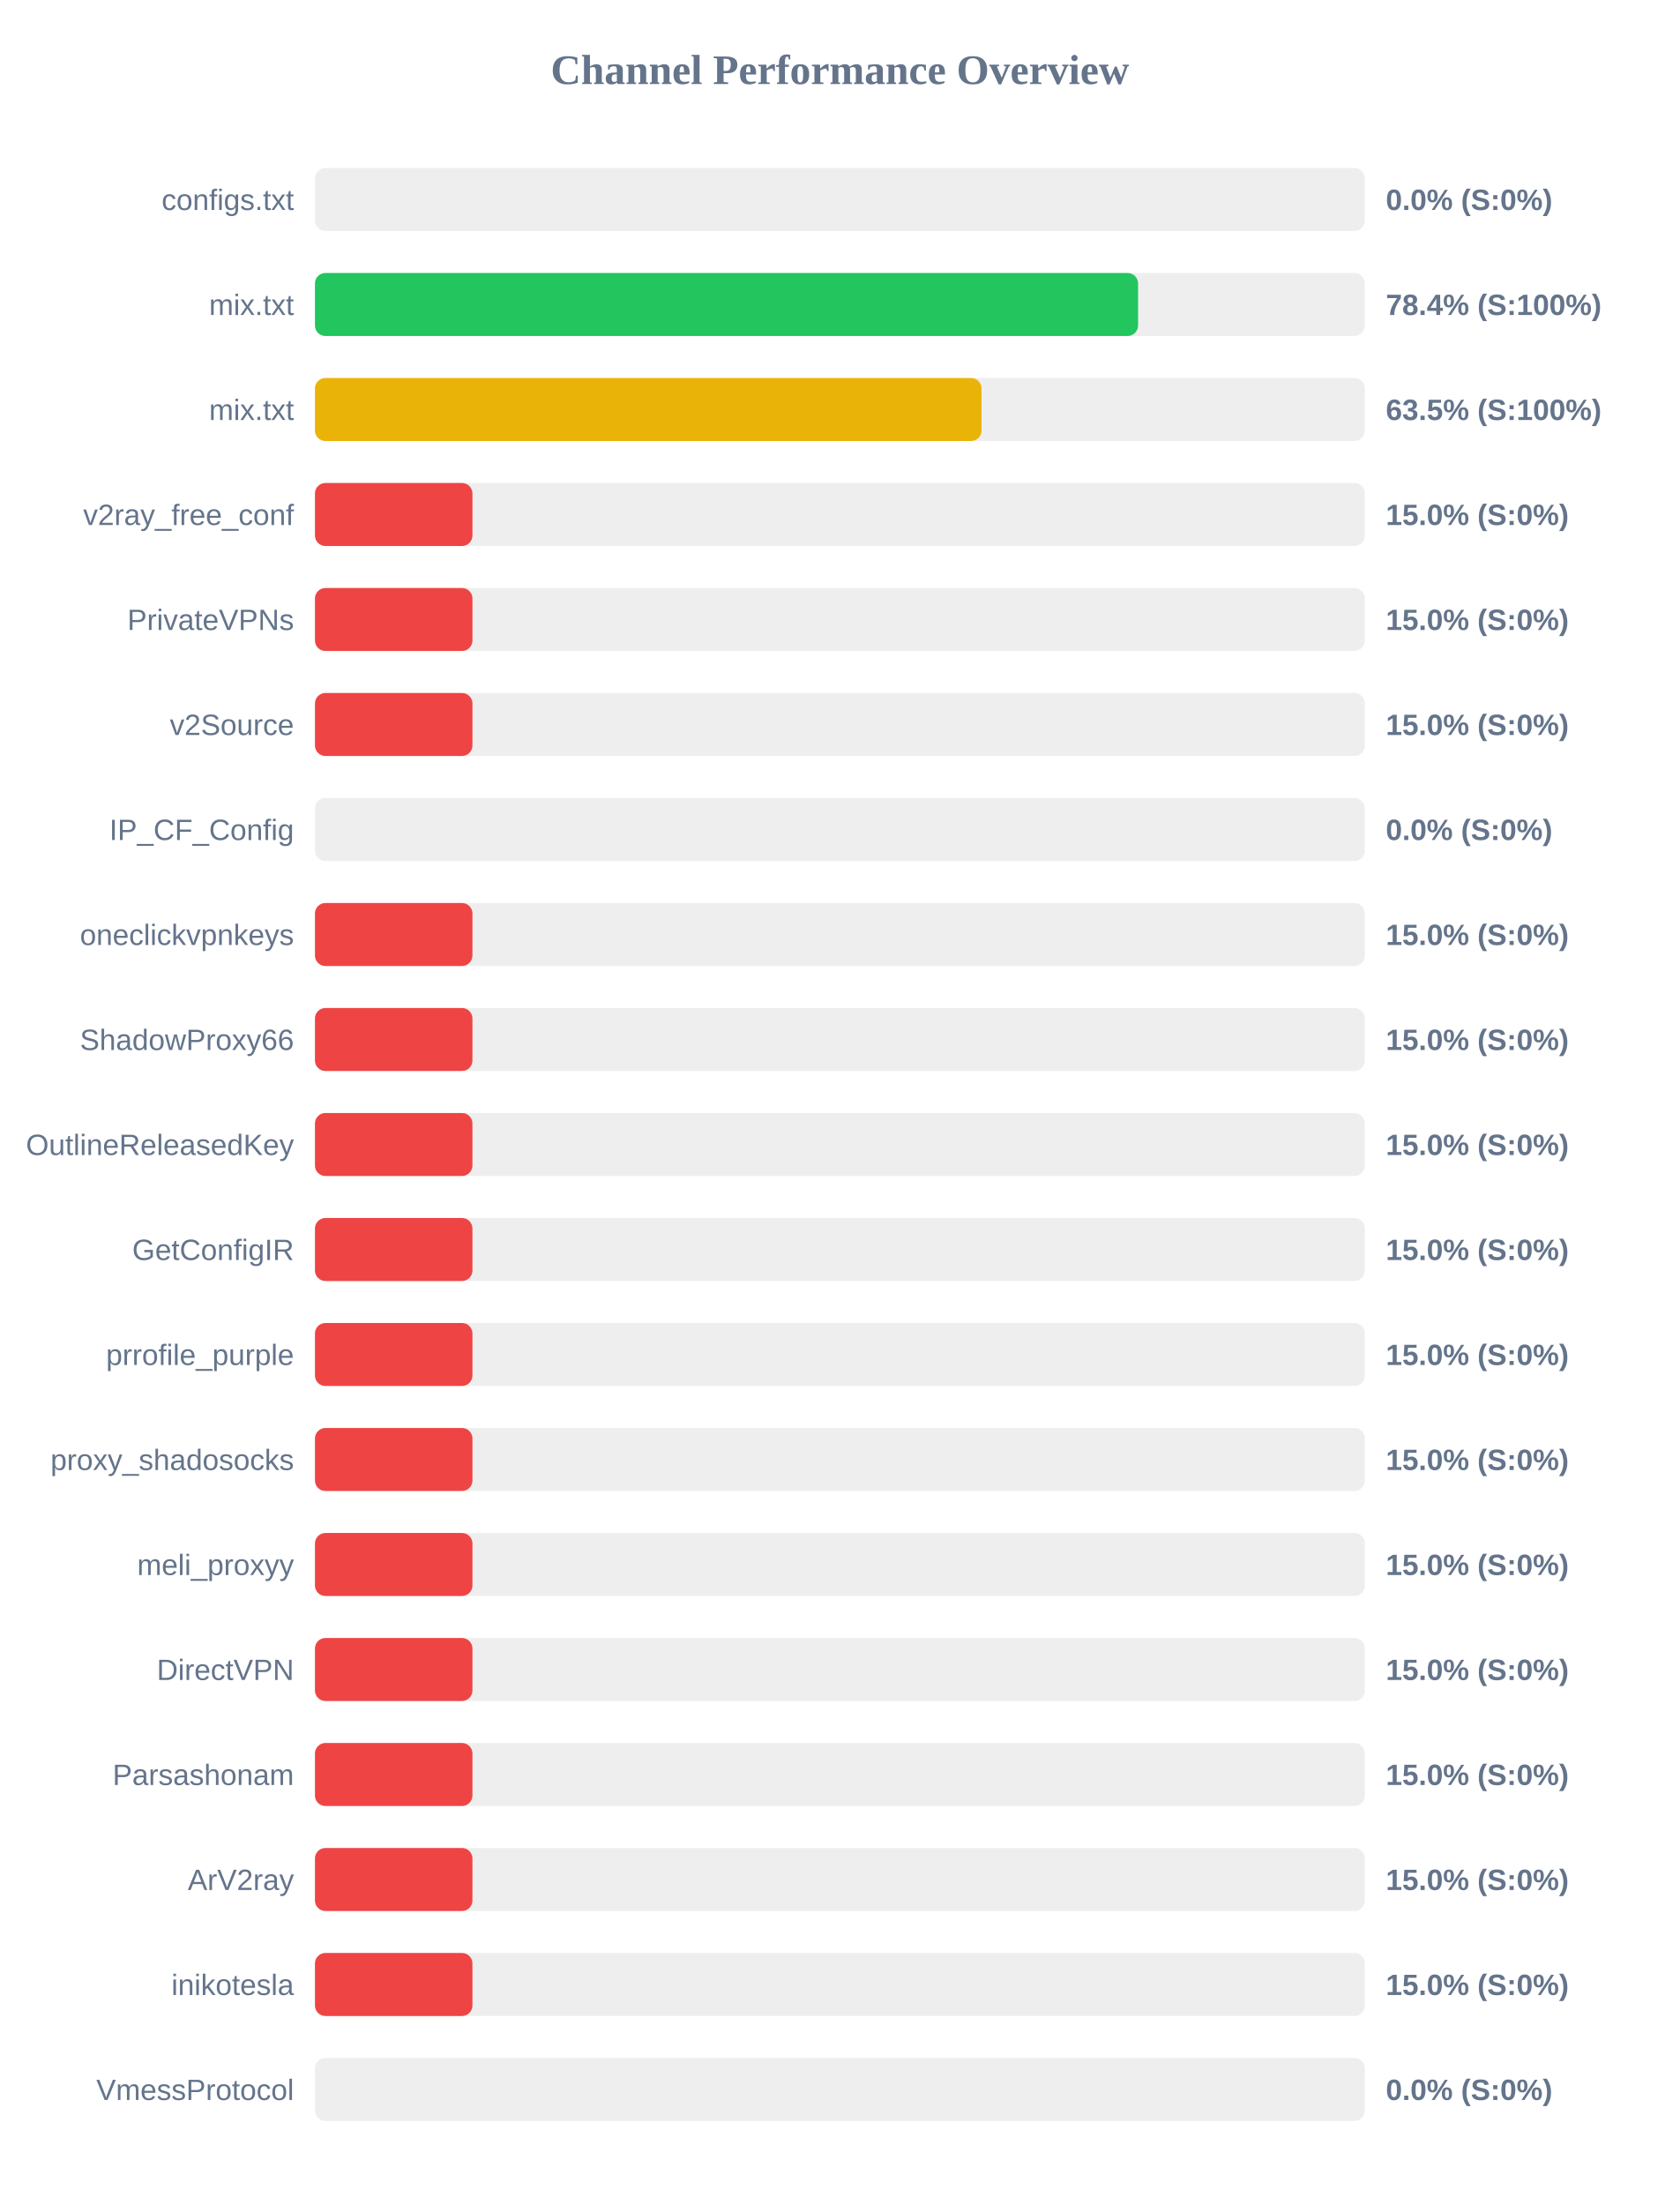
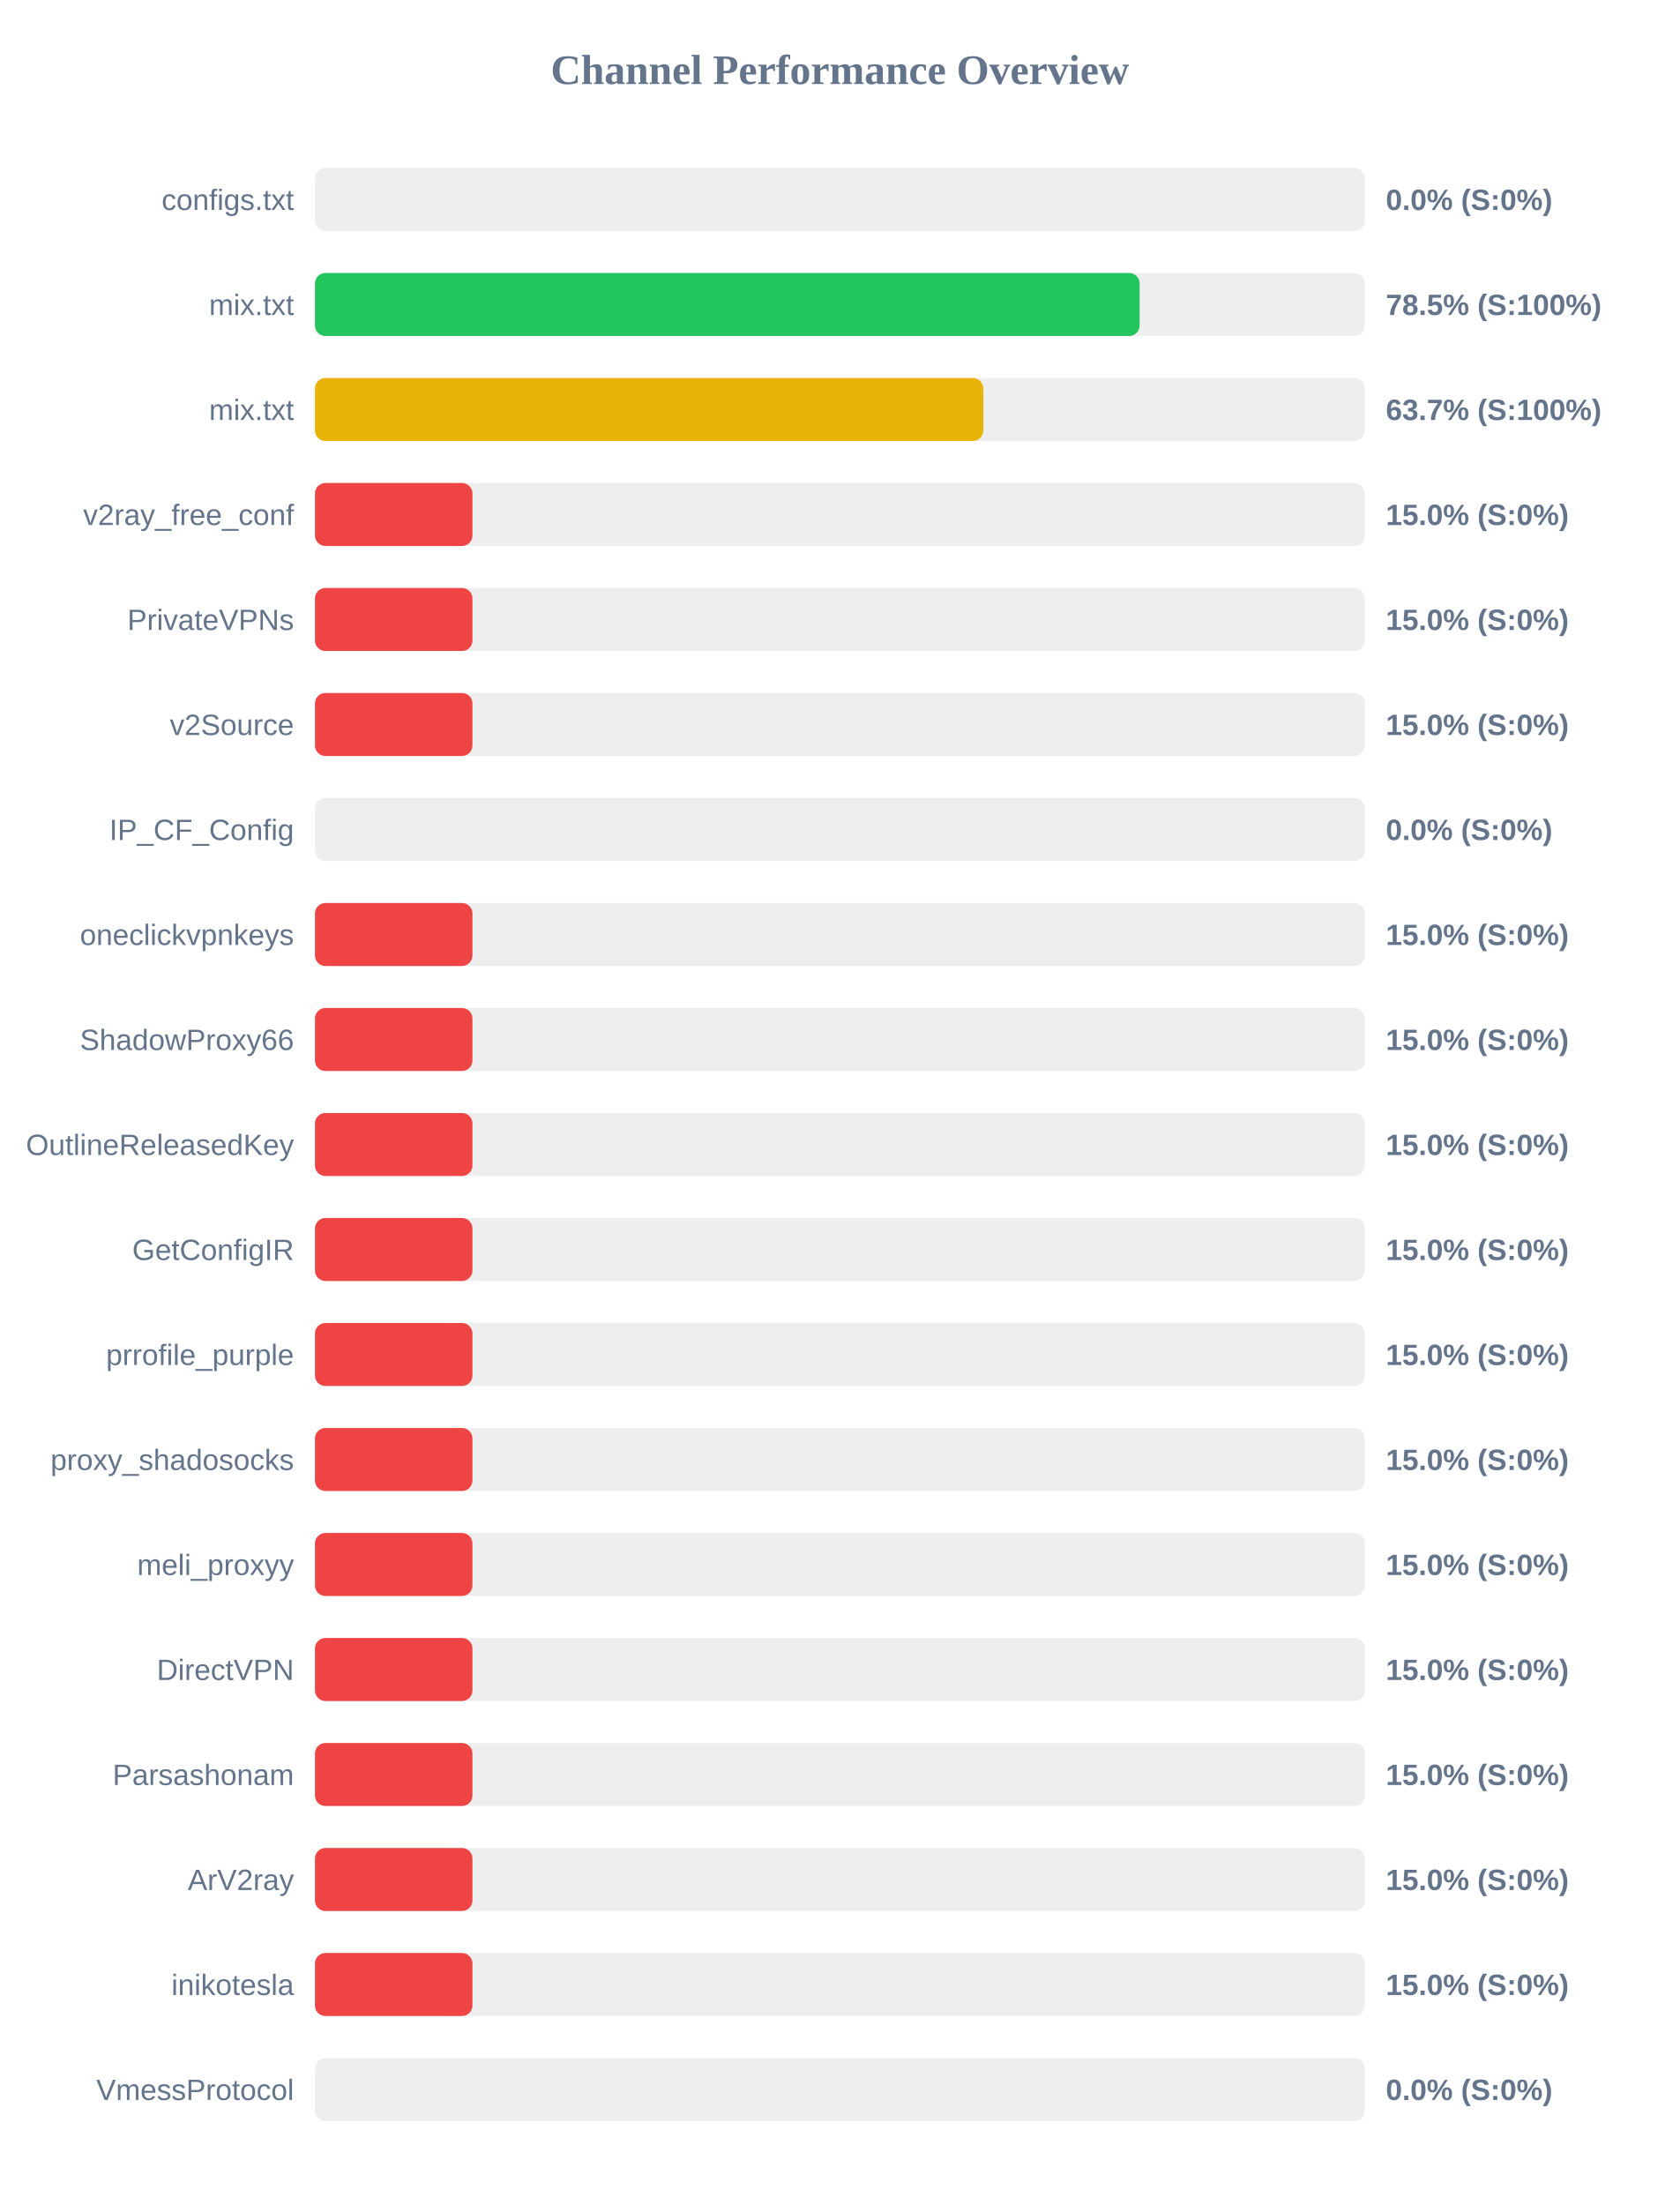
<svg xmlns="http://www.w3.org/2000/svg" width="800" height="1050" version="1.1">
  <style>
        .row { font: 14px Arial; fill: #64748b; }
        .score { font: bold 14px Arial; fill: #64748b; }
    </style>
  <text x="400" y="40" text-anchor="middle" font-size="20px" font-weight="bold" fill="#64748b">Channel Performance Overview</text>
  <rect x="150" y="80" width="500" height="30" fill="#eee" rx="5" />
  <rect x="150" y="80" width="0.0" height="30" fill="#ef4444" rx="5" />
  <text x="140" y="100" text-anchor="end" class="row">configs.txt</text>
  <text x="660" y="100" text-anchor="start" class="score">0.0% (S:0%)</text>
  <rect x="150" y="130" width="500" height="30" fill="#eee" rx="5" />
-   <rect x="150" y="130" width="392.0" height="30" fill="#22c55e" rx="5" />
+   <rect x="150" y="130" width="392.75" height="30" fill="#22c55e" rx="5" />
  <text x="140" y="150" text-anchor="end" class="row">mix.txt</text>
-   <text x="660" y="150" text-anchor="start" class="score">78.4% (S:100%)</text>
+   <text x="660" y="150" text-anchor="start" class="score">78.5% (S:100%)</text>
  <rect x="150" y="180" width="500" height="30" fill="#eee" rx="5" />
-   <rect x="150" y="180" width="317.45" height="30" fill="#eab308" rx="5" />
+   <rect x="150" y="180" width="318.3" height="30" fill="#eab308" rx="5" />
  <text x="140" y="200" text-anchor="end" class="row">mix.txt</text>
-   <text x="660" y="200" text-anchor="start" class="score">63.5% (S:100%)</text>
+   <text x="660" y="200" text-anchor="start" class="score">63.7% (S:100%)</text>
  <rect x="150" y="230" width="500" height="30" fill="#eee" rx="5" />
  <rect x="150" y="230" width="75.0" height="30" fill="#ef4444" rx="5" />
  <text x="140" y="250" text-anchor="end" class="row">v2ray_free_conf</text>
  <text x="660" y="250" text-anchor="start" class="score">15.0% (S:0%)</text>
  <rect x="150" y="280" width="500" height="30" fill="#eee" rx="5" />
  <rect x="150" y="280" width="75.0" height="30" fill="#ef4444" rx="5" />
  <text x="140" y="300" text-anchor="end" class="row">PrivateVPNs</text>
  <text x="660" y="300" text-anchor="start" class="score">15.0% (S:0%)</text>
  <rect x="150" y="330" width="500" height="30" fill="#eee" rx="5" />
  <rect x="150" y="330" width="75.0" height="30" fill="#ef4444" rx="5" />
  <text x="140" y="350" text-anchor="end" class="row">v2Source</text>
  <text x="660" y="350" text-anchor="start" class="score">15.0% (S:0%)</text>
  <rect x="150" y="380" width="500" height="30" fill="#eee" rx="5" />
  <rect x="150" y="380" width="0.0" height="30" fill="#ef4444" rx="5" />
  <text x="140" y="400" text-anchor="end" class="row">IP_CF_Config</text>
  <text x="660" y="400" text-anchor="start" class="score">0.0% (S:0%)</text>
  <rect x="150" y="430" width="500" height="30" fill="#eee" rx="5" />
  <rect x="150" y="430" width="75.0" height="30" fill="#ef4444" rx="5" />
  <text x="140" y="450" text-anchor="end" class="row">oneclickvpnkeys</text>
  <text x="660" y="450" text-anchor="start" class="score">15.0% (S:0%)</text>
  <rect x="150" y="480" width="500" height="30" fill="#eee" rx="5" />
  <rect x="150" y="480" width="75.0" height="30" fill="#ef4444" rx="5" />
  <text x="140" y="500" text-anchor="end" class="row">ShadowProxy66</text>
  <text x="660" y="500" text-anchor="start" class="score">15.0% (S:0%)</text>
  <rect x="150" y="530" width="500" height="30" fill="#eee" rx="5" />
  <rect x="150" y="530" width="75.0" height="30" fill="#ef4444" rx="5" />
  <text x="140" y="550" text-anchor="end" class="row">OutlineReleasedKey</text>
  <text x="660" y="550" text-anchor="start" class="score">15.0% (S:0%)</text>
  <rect x="150" y="580" width="500" height="30" fill="#eee" rx="5" />
  <rect x="150" y="580" width="75.0" height="30" fill="#ef4444" rx="5" />
  <text x="140" y="600" text-anchor="end" class="row">GetConfigIR</text>
  <text x="660" y="600" text-anchor="start" class="score">15.0% (S:0%)</text>
  <rect x="150" y="630" width="500" height="30" fill="#eee" rx="5" />
  <rect x="150" y="630" width="75.0" height="30" fill="#ef4444" rx="5" />
  <text x="140" y="650" text-anchor="end" class="row">prrofile_purple</text>
  <text x="660" y="650" text-anchor="start" class="score">15.0% (S:0%)</text>
  <rect x="150" y="680" width="500" height="30" fill="#eee" rx="5" />
  <rect x="150" y="680" width="75.0" height="30" fill="#ef4444" rx="5" />
  <text x="140" y="700" text-anchor="end" class="row">proxy_shadosocks</text>
  <text x="660" y="700" text-anchor="start" class="score">15.0% (S:0%)</text>
  <rect x="150" y="730" width="500" height="30" fill="#eee" rx="5" />
  <rect x="150" y="730" width="75.0" height="30" fill="#ef4444" rx="5" />
  <text x="140" y="750" text-anchor="end" class="row">meli_proxyy</text>
  <text x="660" y="750" text-anchor="start" class="score">15.0% (S:0%)</text>
  <rect x="150" y="780" width="500" height="30" fill="#eee" rx="5" />
  <rect x="150" y="780" width="75.0" height="30" fill="#ef4444" rx="5" />
  <text x="140" y="800" text-anchor="end" class="row">DirectVPN</text>
  <text x="660" y="800" text-anchor="start" class="score">15.0% (S:0%)</text>
  <rect x="150" y="830" width="500" height="30" fill="#eee" rx="5" />
  <rect x="150" y="830" width="75.0" height="30" fill="#ef4444" rx="5" />
  <text x="140" y="850" text-anchor="end" class="row">Parsashonam</text>
  <text x="660" y="850" text-anchor="start" class="score">15.0% (S:0%)</text>
  <rect x="150" y="880" width="500" height="30" fill="#eee" rx="5" />
  <rect x="150" y="880" width="75.0" height="30" fill="#ef4444" rx="5" />
  <text x="140" y="900" text-anchor="end" class="row">ArV2ray</text>
  <text x="660" y="900" text-anchor="start" class="score">15.0% (S:0%)</text>
  <rect x="150" y="930" width="500" height="30" fill="#eee" rx="5" />
  <rect x="150" y="930" width="75.0" height="30" fill="#ef4444" rx="5" />
  <text x="140" y="950" text-anchor="end" class="row">inikotesla</text>
  <text x="660" y="950" text-anchor="start" class="score">15.0% (S:0%)</text>
  <rect x="150" y="980" width="500" height="30" fill="#eee" rx="5" />
  <rect x="150" y="980" width="0.0" height="30" fill="#ef4444" rx="5" />
  <text x="140" y="1000" text-anchor="end" class="row">VmessProtocol</text>
  <text x="660" y="1000" text-anchor="start" class="score">0.0% (S:0%)</text>
</svg>
